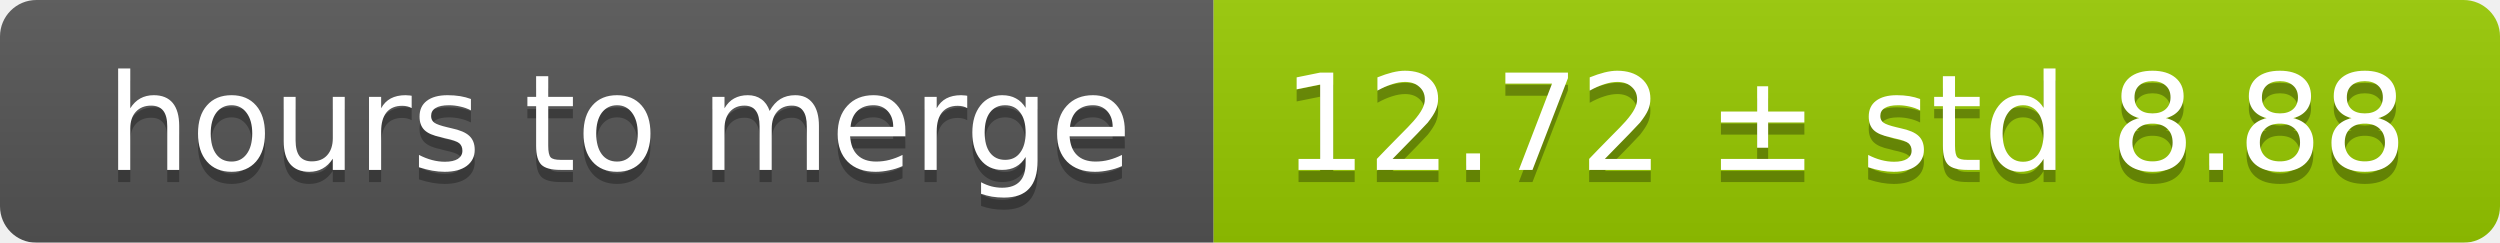
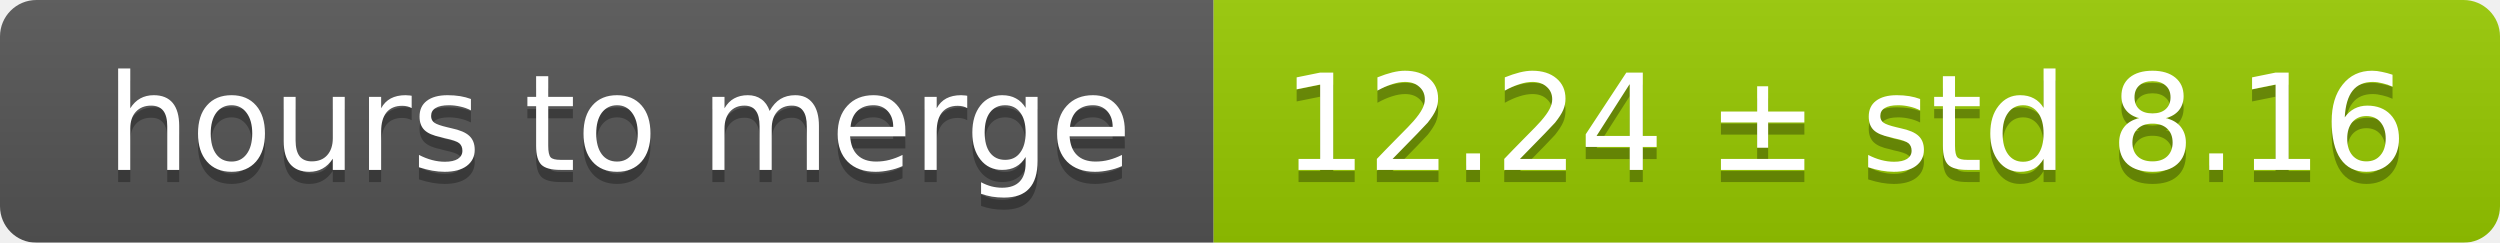
<svg xmlns="http://www.w3.org/2000/svg" width="206" height="20">
  <linearGradient id="smooth" x2="0" y2="100%">
    <stop offset="0" stop-color="#bbb" stop-opacity=".1" />
    <stop offset="1" stop-opacity=".1" />
  </linearGradient>
  <mask id="round">
    <rect width="206" height="20" rx="3" fill="#fff" />
  </mask>
  <g mask="url(#round)">
    <rect width="100" height="20" fill="#555" />
    <rect x="100" width="106" height="20" fill="#97ca00" />
    <rect width="206" height="20" fill="url(#smooth)" />
  </g>
  <g fill="#fff" text-anchor="middle" font-family="DejaVu Sans,Verdana,Geneva,sans-serif" font-size="11">
    <text x="51" y="15" fill="#010101" fill-opacity=".3">hours to merge</text>
    <text x="51" y="14">hours to merge</text>
-     <text x="152" y="15" fill="#010101" fill-opacity=".3">12.72 ± std 8.88</text>
-     <text x="152" y="14">12.72 ± std 8.88</text>
+     <text x="152" y="15" fill="#010101" fill-opacity=".3">12.24 ± std 8.16</text>
+     <text x="152" y="14">12.24 ± std 8.16</text>
  </g>
</svg>
